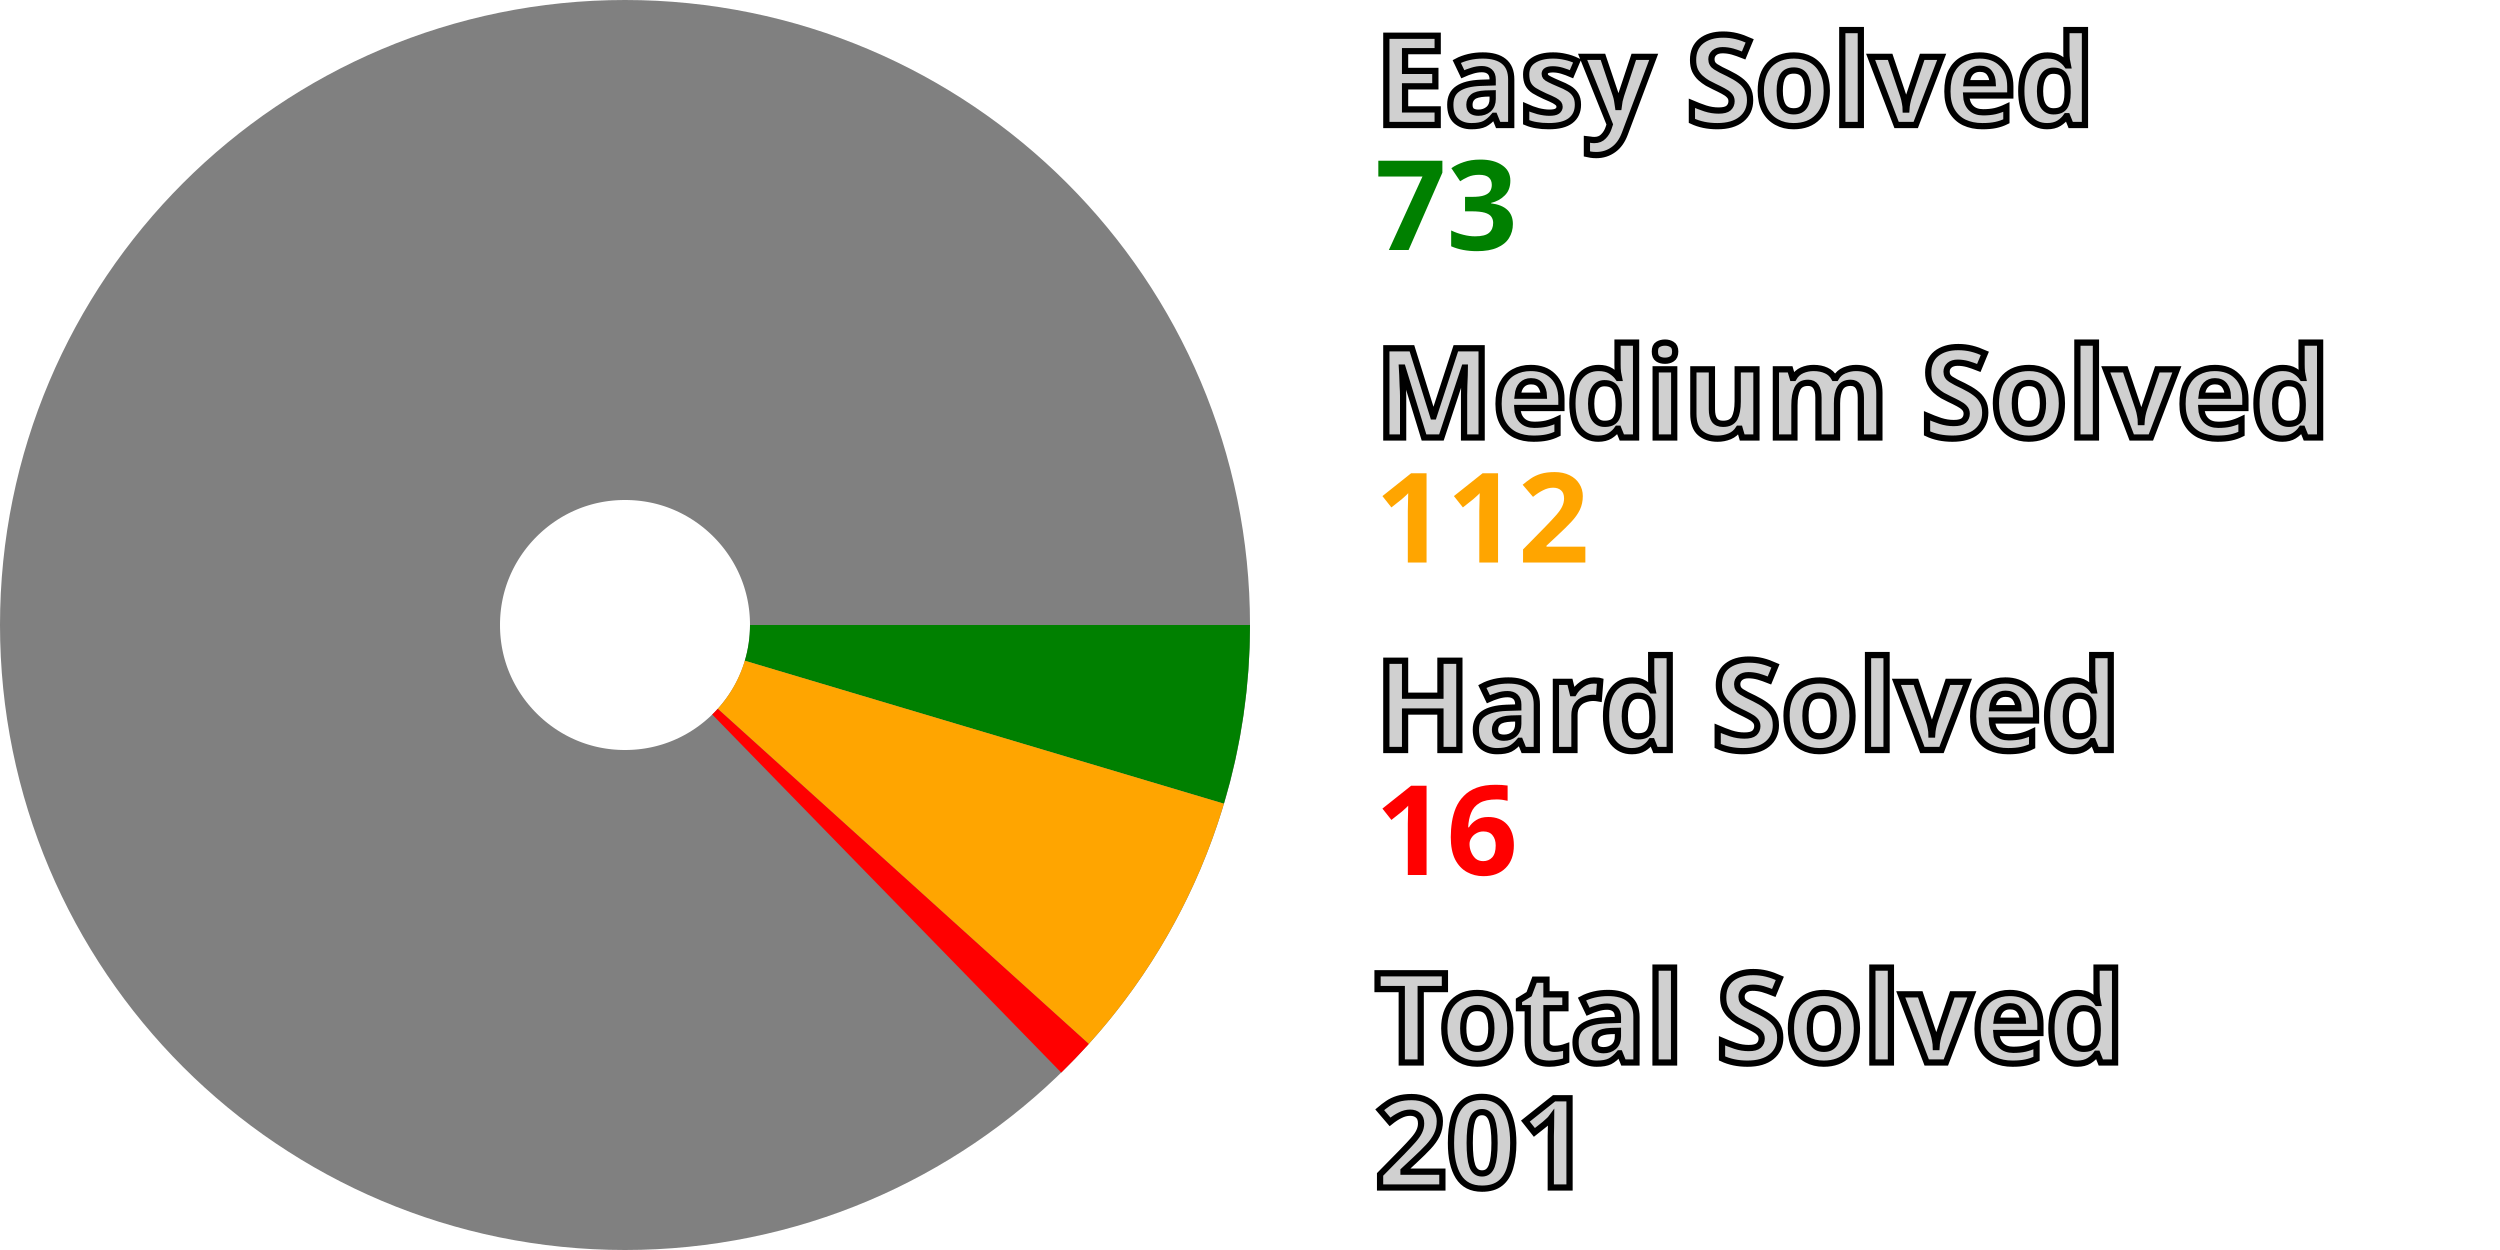
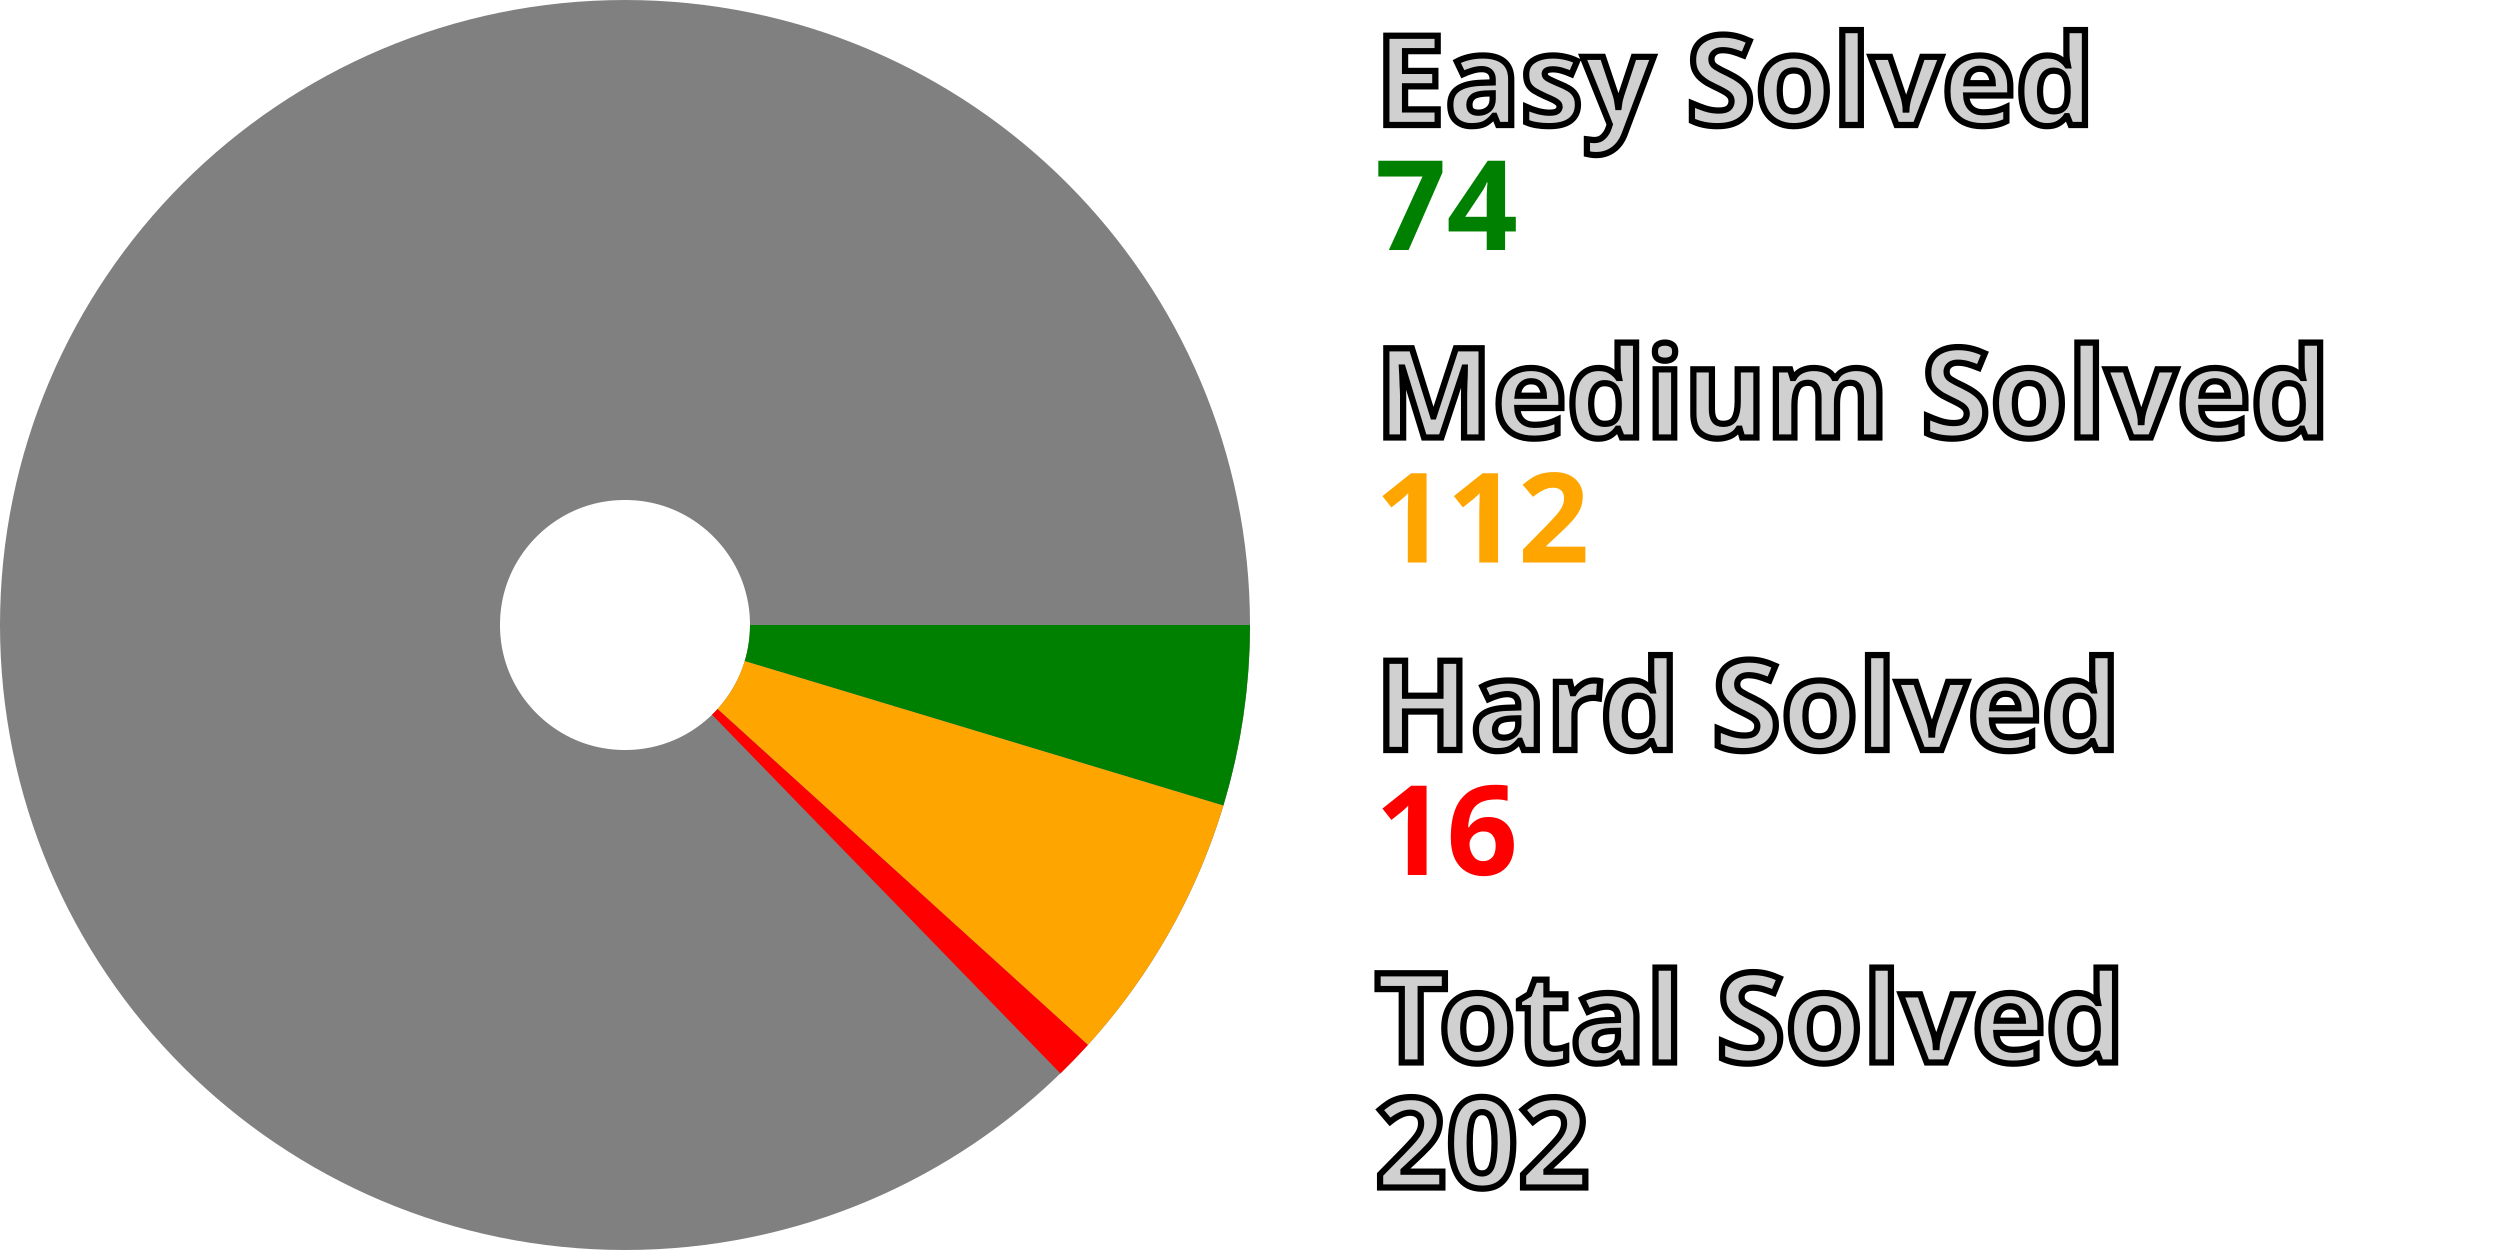
<svg xmlns="http://www.w3.org/2000/svg" width="200" height="100" viewBox="0 0 200 100" stroke-width="40" fill="none">
  <style>.small {font: bold 10px sans-serif; fill: #d0d0d0; stroke: black; stroke-width: 0.5px;}</style>
  <style>.esy {font: bold 10px sans-serif; fill: green;}</style>
  <style>.mdm {font: bold 10px sans-serif; fill: orange;}</style>
  <style>.hrd {font: bold 10px sans-serif; fill: red;}</style>
  <circle cx="50" cy="50" r="30.0" stroke="gray" />
-   <path d="M80.0 50 A 30.0 30.0, 0, 0, 1, 78.748 58.577" stroke="green" />
-   <path d="M78.748 58.577 A 30.0 30.0, 0, 0, 1, 72.26 70.112" stroke="orange" />
-   <path d="M72.26 70.112 A 30.0 30.0, 0, 0, 1, 70.938 71.485" stroke="red" />
+   <path d="M80.0 50 A 30.0 30.0, 0, 0, 1, 78.72 58.669" stroke="green" />
+   <path d="M78.72 58.669 A 30.0 30.0, 0, 0, 1, 72.217 70.159" stroke="orange" />
+   <path d="M72.217 70.159 A 30.0 30.0, 0, 0, 1, 70.896 71.526" stroke="red" />
  <text x="110.0" y="10.0" class="small">Easy Solved</text>
-   <text x="110.0" y="20.0" class="esy">73</text>
+   <text x="110.0" y="20.0" class="esy">74</text>
  <text x="110.0" y="35.0" class="small">Medium Solved</text>
  <text x="110.0" y="45.0" class="mdm">112</text>
  <text x="110.0" y="60.0" class="small">Hard Solved</text>
  <text x="110.0" y="70.0" class="hrd">16</text>
  <text x="110.0" y="85.0" class="small">Total Solved</text>
-   <text x="110.0" y="95.0" class="small">201</text>
+   <text x="110.0" y="95.0" class="small">202</text>
</svg>
